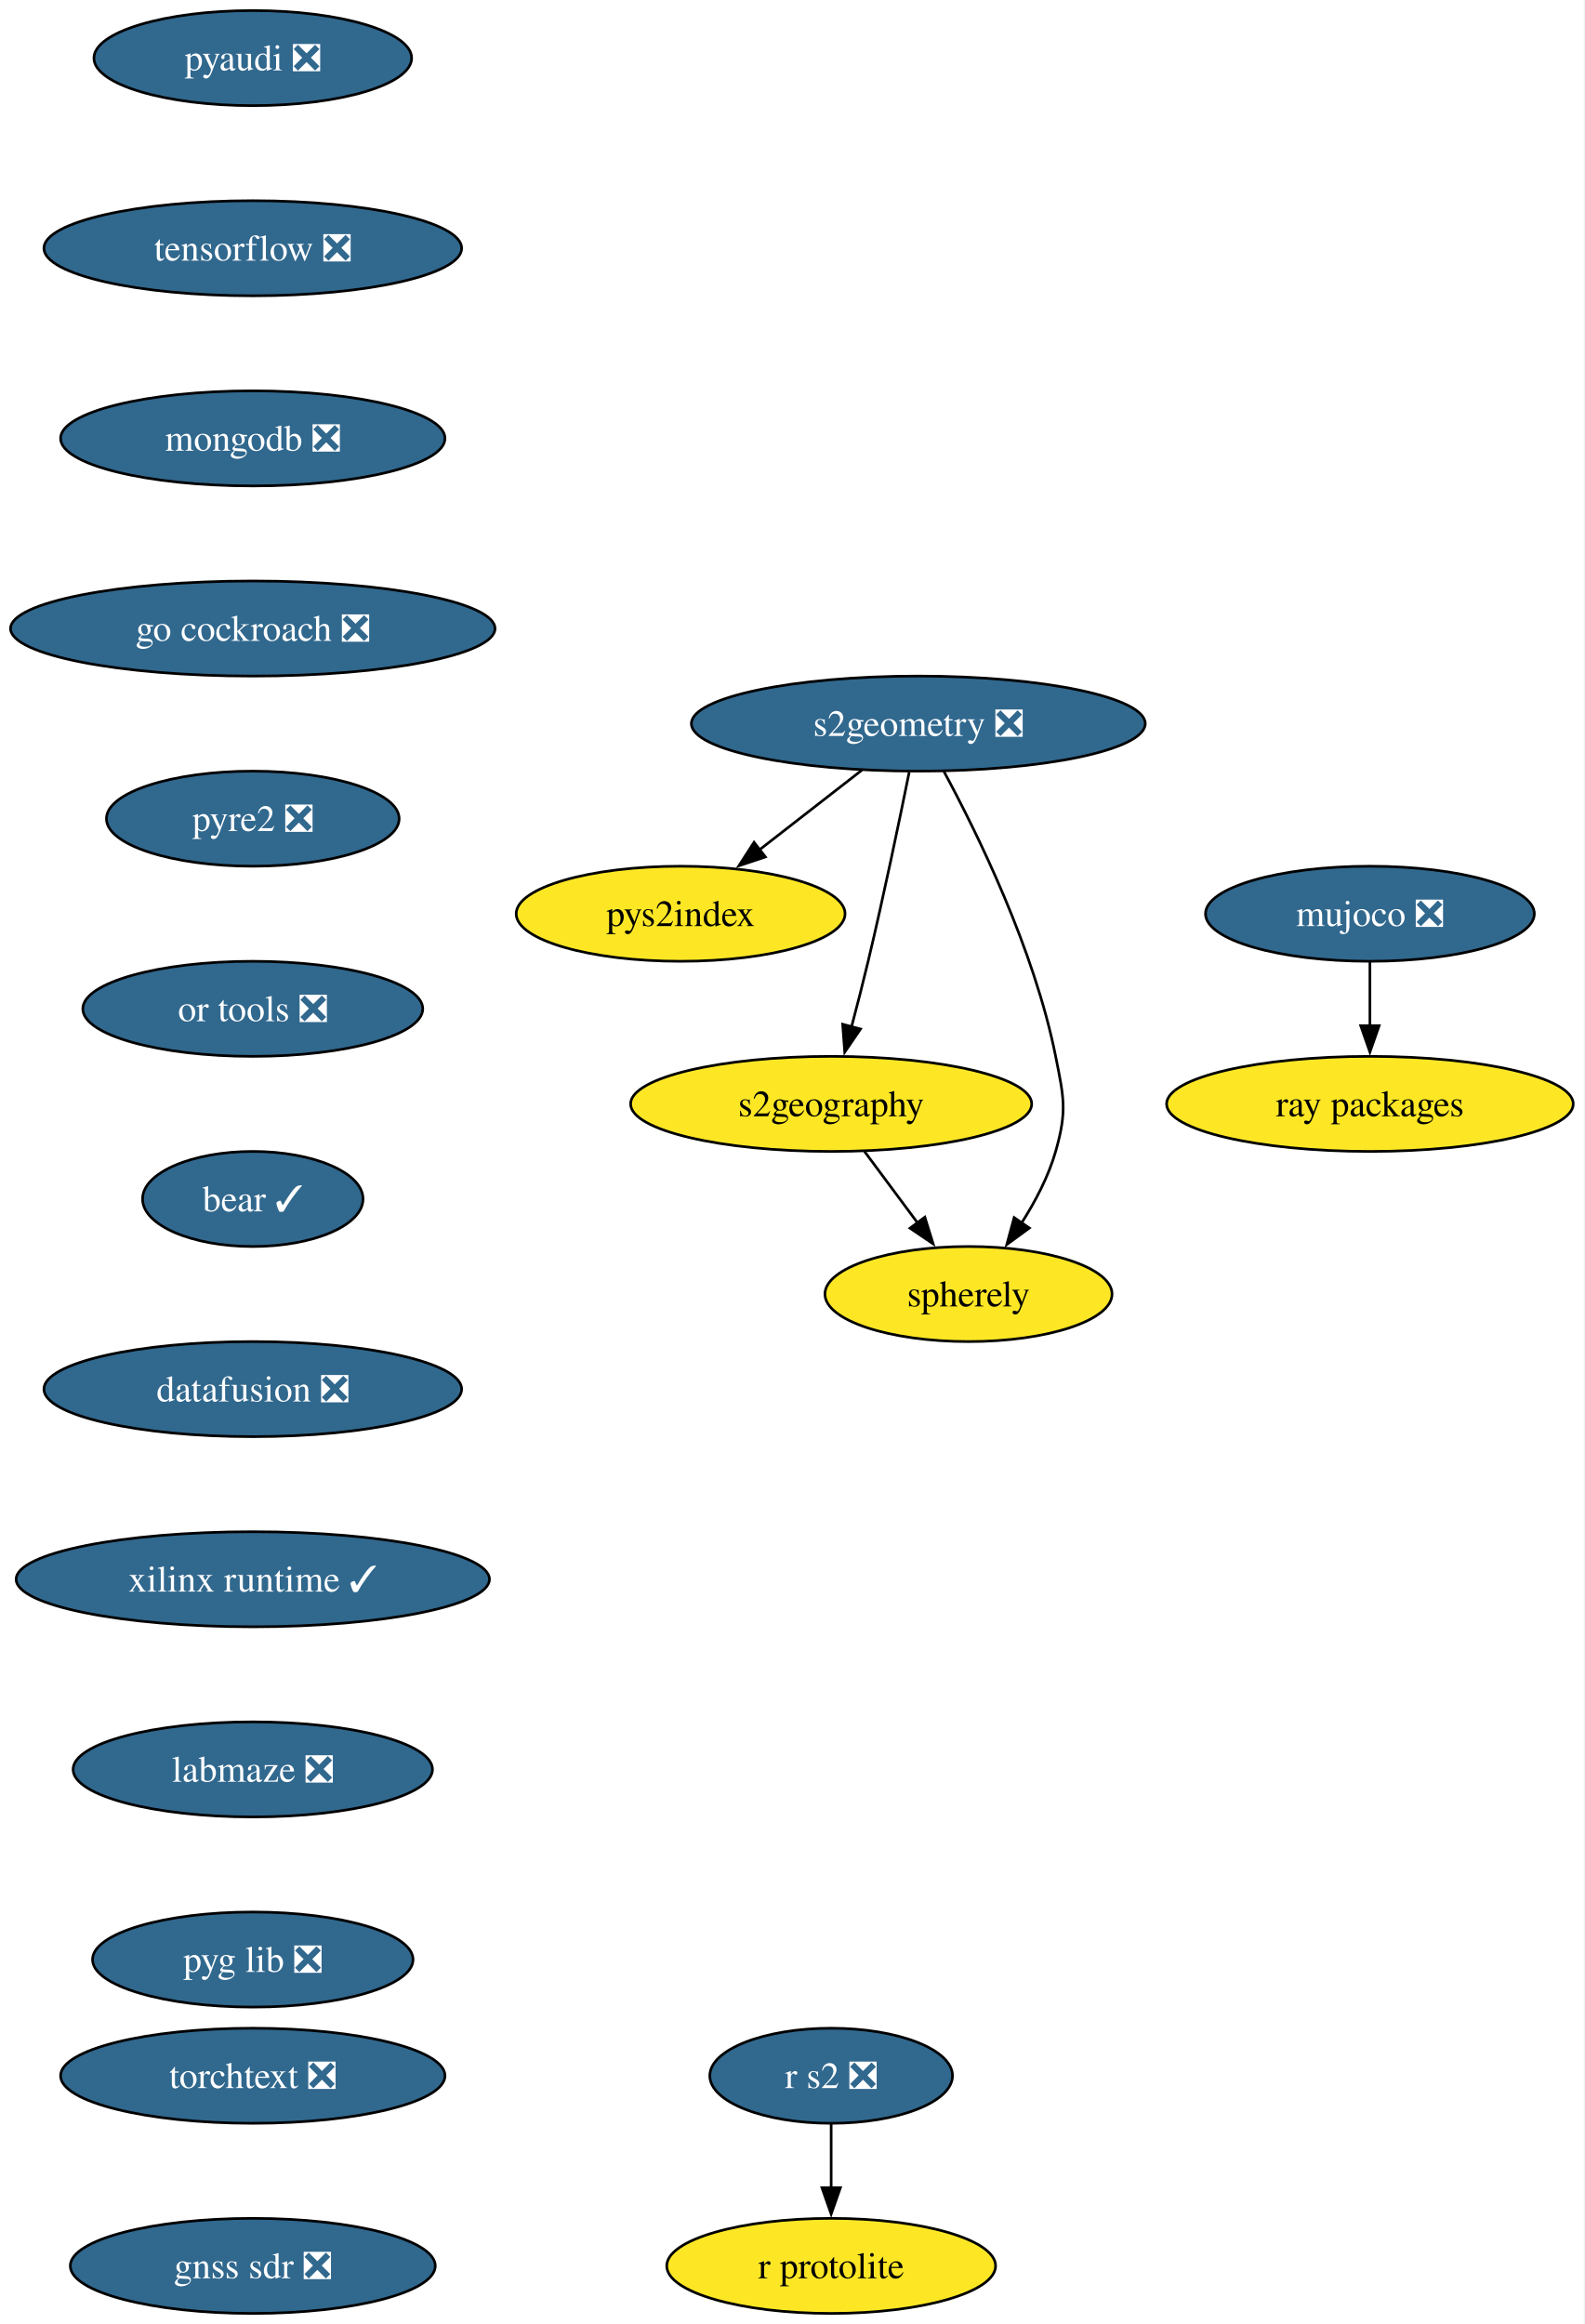
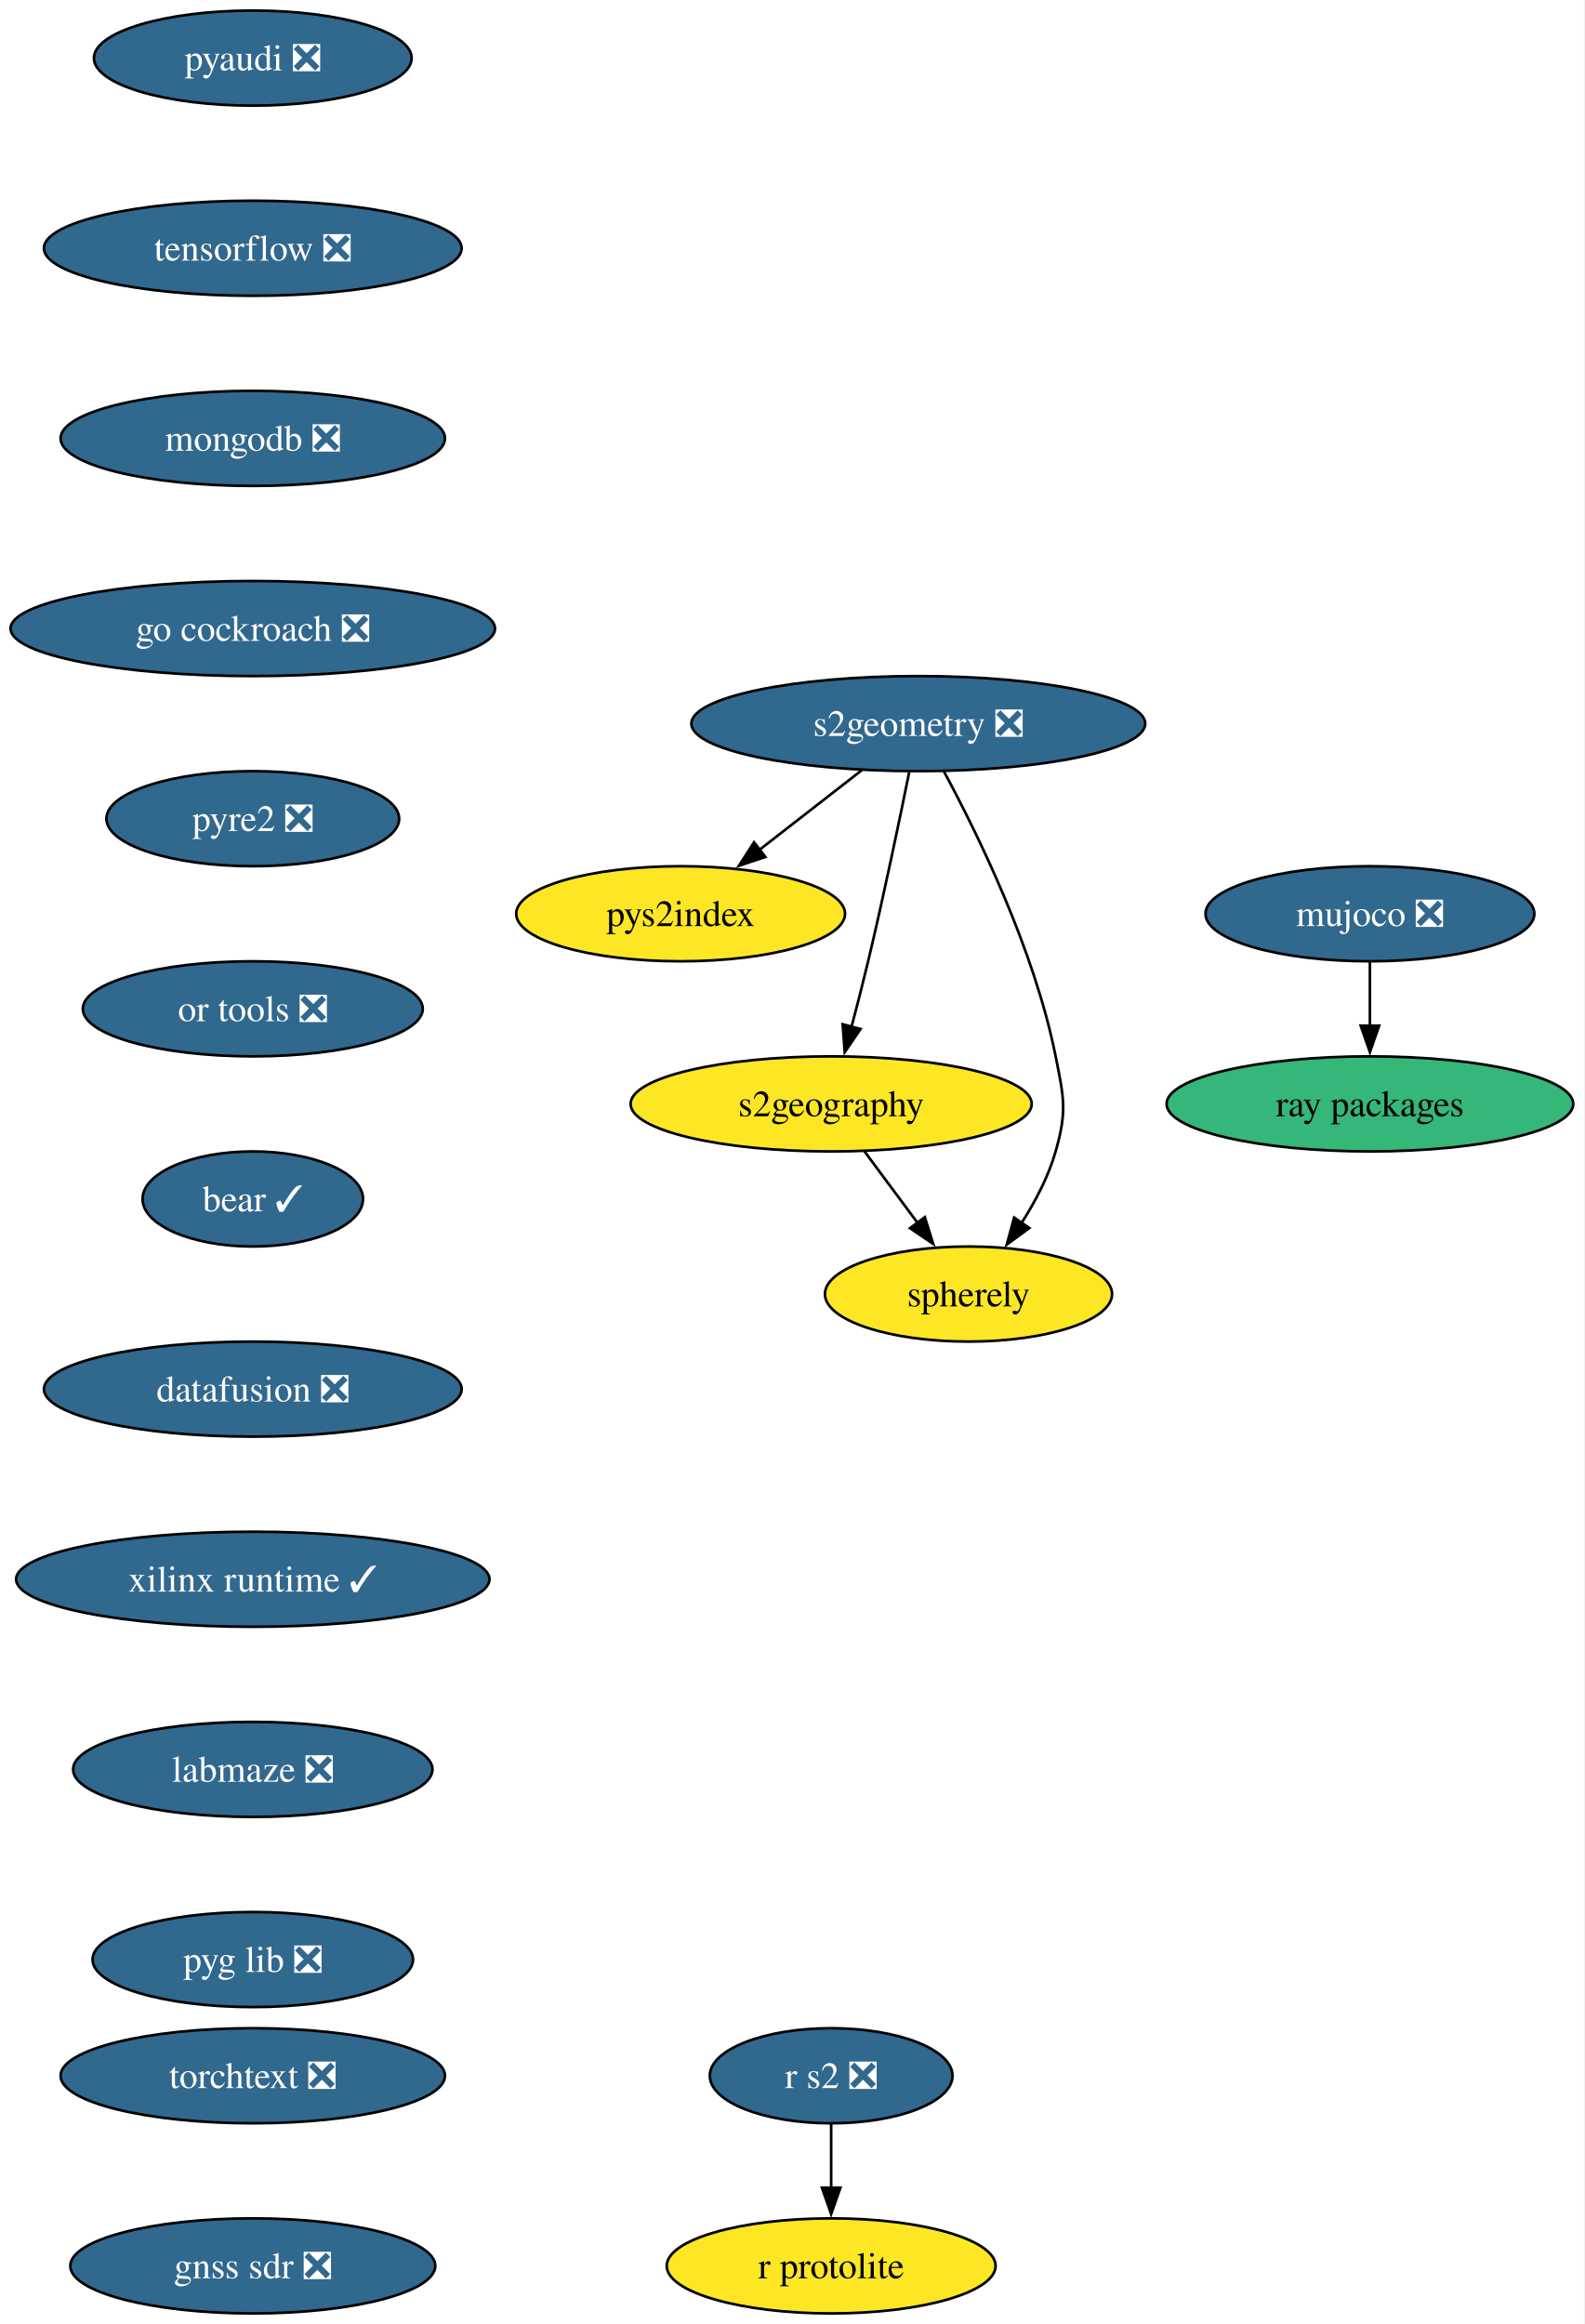
<svg xmlns="http://www.w3.org/2000/svg" xmlns:xlink="http://www.w3.org/1999/xlink" width="600pt" height="880pt" viewBox="0.00 0.00 600.00 880.00">
  <g id="graph0" class="graph" transform="scale(1 1) rotate(0) translate(4 876)">
    <polygon fill="white" stroke="none" points="-4,4 -4,-876 595.71,-876 595.71,4 -4,4" />
    <g id="node1" class="node">
      <g id="a_node1">
        <a xlink:href="https://github.com/conda-forge/pyaudi-feedstock/pull/55" xlink:title="pyaudi ❎">
          <ellipse fill="#31688e" stroke="black" cx="91.72" cy="-854" rx="60.15" ry="18" />
          <text xml:space="preserve" text-anchor="middle" x="91.72" y="-849.33" font-family="Times,serif" font-size="14.00" fill="white">pyaudi ❎</text>
        </a>
      </g>
    </g>
    <g id="node2" class="node">
      <g id="a_node2">
        <a xlink:href="https://github.com/conda-forge/tensorflow-feedstock/pull/480" xlink:title="tensorflow ❎">
          <ellipse fill="#31688e" stroke="black" cx="91.72" cy="-782" rx="79.09" ry="18" />
          <text xml:space="preserve" text-anchor="middle" x="91.72" y="-777.33" font-family="Times,serif" font-size="14.00" fill="white">tensorflow ❎</text>
        </a>
      </g>
    </g>
    <g id="node3" class="node">
      <g id="a_node3">
        <a xlink:href="https://github.com/conda-forge/mongodb-feedstock/pull/108" xlink:title="mongodb ❎">
          <ellipse fill="#31688e" stroke="black" cx="91.72" cy="-710" rx="72.78" ry="18" />
          <text xml:space="preserve" text-anchor="middle" x="91.72" y="-705.33" font-family="Times,serif" font-size="14.00" fill="white">mongodb ❎</text>
        </a>
      </g>
    </g>
    <g id="node5" class="node">
      <g id="a_node5">
        <a xlink:href="https://github.com/conda-forge/go-cockroach-feedstock/pull/39" xlink:title="go cockroach ❎">
          <ellipse fill="#31688e" stroke="black" cx="91.72" cy="-638" rx="91.72" ry="18" />
          <text xml:space="preserve" text-anchor="middle" x="91.72" y="-633.33" font-family="Times,serif" font-size="14.00" fill="white">go cockroach ❎</text>
        </a>
      </g>
    </g>
    <g id="node4" class="node">
      <g id="a_node4">
        <a xlink:href="https://github.com/conda-forge/r-protolite-feedstock" xlink:title="r protolite">
          <ellipse fill="#fde725" stroke="black" cx="310.72" cy="-18" rx="62.26" ry="18" />
          <text xml:space="preserve" text-anchor="middle" x="310.72" y="-13.32" font-family="Times,serif" font-size="14.00">r protolite</text>
        </a>
      </g>
    </g>
    <g id="node6" class="node">
      <g id="a_node6">
        <a xlink:href="https://github.com/conda-forge/pyre2-feedstock/pull/41" xlink:title="pyre2 ❎">
          <ellipse fill="#31688e" stroke="black" cx="91.72" cy="-566" rx="55.42" ry="18" />
          <text xml:space="preserve" text-anchor="middle" x="91.72" y="-561.33" font-family="Times,serif" font-size="14.00" fill="white">pyre2 ❎</text>
        </a>
      </g>
    </g>
    <g id="node12" class="node">
      <g id="a_node12">
        <a xlink:href="https://github.com/conda-forge/or-tools-feedstock/pull/69" xlink:title="or tools ❎">
          <ellipse fill="#31688e" stroke="black" cx="91.72" cy="-494" rx="64.36" ry="18" />
          <text xml:space="preserve" text-anchor="middle" x="91.72" y="-489.32" font-family="Times,serif" font-size="14.00" fill="white">or tools ❎</text>
        </a>
      </g>
    </g>
    <g id="node7" class="node">
      <g id="a_node7">
        <a xlink:href="https://github.com/conda-forge/s2geometry-feedstock/pull/34" xlink:title="s2geometry ❎">
          <ellipse fill="#31688e" stroke="black" cx="343.72" cy="-602" rx="85.93" ry="18" />
          <text xml:space="preserve" text-anchor="middle" x="343.72" y="-597.33" font-family="Times,serif" font-size="14.00" fill="white">s2geometry ❎</text>
        </a>
      </g>
    </g>
    <g id="node8" class="node">
      <g id="a_node8">
        <a xlink:href="https://github.com/conda-forge/pys2index-feedstock" xlink:title="pys2index">
          <ellipse fill="#fde725" stroke="black" cx="253.72" cy="-530" rx="62.26" ry="18" />
          <text xml:space="preserve" text-anchor="middle" x="253.72" y="-525.33" font-family="Times,serif" font-size="14.00">pys2index</text>
        </a>
      </g>
    </g>
    <g id="edge5" class="edge">
      <path fill="none" stroke="black" d="M322.39,-584.41C310.76,-575.37 296.19,-564.03 283.46,-554.13" />
      <polygon fill="black" stroke="black" points="285.82,-551.53 275.78,-548.16 281.52,-557.06 285.82,-551.53" />
    </g>
    <g id="node9" class="node">
      <g id="a_node9">
        <a xlink:href="https://github.com/conda-forge/s2geography-feedstock" xlink:title="s2geography">
          <ellipse fill="#fde725" stroke="black" cx="310.72" cy="-458" rx="75.94" ry="18" />
          <text xml:space="preserve" text-anchor="middle" x="310.72" y="-453.32" font-family="Times,serif" font-size="14.00">s2geography</text>
        </a>
      </g>
    </g>
    <g id="edge6" class="edge">
      <path fill="none" stroke="black" d="M340.25,-583.55C336.62,-565.57 330.62,-536.74 324.72,-512 322.79,-503.91 320.55,-495.18 318.43,-487.17" />
      <polygon fill="black" stroke="black" points="321.83,-486.35 315.86,-477.6 315.07,-488.16 321.83,-486.35" />
    </g>
    <g id="node10" class="node">
      <g id="a_node10">
        <a xlink:href="https://github.com/conda-forge/spherely-feedstock" xlink:title="spherely">
          <ellipse fill="#fde725" stroke="black" cx="362.72" cy="-386" rx="54.36" ry="18" />
          <text xml:space="preserve" text-anchor="middle" x="362.72" y="-381.32" font-family="Times,serif" font-size="14.00">spherely</text>
        </a>
      </g>
    </g>
    <g id="edge7" class="edge">
      <path fill="none" stroke="black" d="M353.41,-583.89C366.08,-560.44 387.62,-516.57 395.72,-476 398.85,-460.31 400.12,-455.38 395.72,-440 393.01,-430.52 388.05,-421.08 382.79,-412.85" />
      <polygon fill="black" stroke="black" points="385.77,-411 377.22,-404.74 380,-414.96 385.77,-411" />
    </g>
    <g id="edge8" class="edge">
      <path fill="none" stroke="black" d="M323.31,-440.05C329.37,-431.89 336.78,-421.91 343.53,-412.82" />
      <polygon fill="black" stroke="black" points="346.19,-415.12 349.34,-405 340.57,-410.94 346.19,-415.12" />
    </g>
    <g id="node11" class="node">
      <g id="a_node11">
        <a xlink:href="https://github.com/conda-forge/ray-packages-feedstock" xlink:title="ray packages">
-           <ellipse fill="#fde725" stroke="black" cx="514.72" cy="-458" rx="76.99" ry="18" />
+           <ellipse fill="#35b779" stroke="black" cx="514.72" cy="-458" rx="76.99" ry="18" />
          <text xml:space="preserve" text-anchor="middle" x="514.72" y="-453.32" font-family="Times,serif" font-size="14.00">ray packages</text>
        </a>
      </g>
    </g>
    <g id="node14" class="node">
      <g id="a_node14">
        <a xlink:href="https://github.com/conda-forge/bear-feedstock/pull/62" xlink:title="bear ✓">
          <ellipse fill="#31688e" stroke="black" cx="91.72" cy="-422" rx="41.74" ry="18" />
          <text xml:space="preserve" text-anchor="middle" x="91.72" y="-417.32" font-family="Times,serif" font-size="14.00" fill="white">bear ✓</text>
        </a>
      </g>
    </g>
    <g id="node13" class="node">
      <g id="a_node13">
        <a xlink:href="https://github.com/conda-forge/r-s2-feedstock/pull/25" xlink:title="r s2 ❎">
          <ellipse fill="#31688e" stroke="black" cx="310.72" cy="-90" rx="45.95" ry="18" />
          <text xml:space="preserve" text-anchor="middle" x="310.72" y="-85.33" font-family="Times,serif" font-size="14.00" fill="white">r s2 ❎</text>
        </a>
      </g>
    </g>
    <g id="edge10" class="edge">
      <path fill="none" stroke="black" d="M310.72,-71.7C310.72,-64.41 310.72,-55.73 310.72,-47.54" />
      <polygon fill="black" stroke="black" points="314.22,-47.62 310.72,-37.62 307.22,-47.62 314.22,-47.62" />
    </g>
    <g id="node15" class="node">
      <g id="a_node15">
        <a xlink:href="https://github.com/conda-forge/datafusion-feedstock/pull/77" xlink:title="datafusion ❎">
          <ellipse fill="#31688e" stroke="black" cx="91.72" cy="-350" rx="79.09" ry="18" />
          <text xml:space="preserve" text-anchor="middle" x="91.72" y="-345.32" font-family="Times,serif" font-size="14.00" fill="white">datafusion ❎</text>
        </a>
      </g>
    </g>
    <g id="node16" class="node">
      <g id="a_node16">
        <a xlink:href="https://github.com/conda-forge/xilinx-runtime-feedstock/pull/49" xlink:title="xilinx runtime ✓">
          <ellipse fill="#31688e" stroke="black" cx="91.72" cy="-278" rx="89.61" ry="18" />
          <text xml:space="preserve" text-anchor="middle" x="91.72" y="-273.32" font-family="Times,serif" font-size="14.00" fill="white">xilinx runtime ✓</text>
        </a>
      </g>
    </g>
    <g id="node18" class="node">
      <g id="a_node18">
        <a xlink:href="https://github.com/conda-forge/labmaze-feedstock/pull/19" xlink:title="labmaze ❎">
          <ellipse fill="#31688e" stroke="black" cx="91.72" cy="-206" rx="68.04" ry="18" />
          <text xml:space="preserve" text-anchor="middle" x="91.72" y="-201.33" font-family="Times,serif" font-size="14.00" fill="white">labmaze ❎</text>
        </a>
      </g>
    </g>
    <g id="node17" class="node">
      <g id="a_node17">
        <a xlink:href="https://github.com/conda-forge/mujoco-feedstock/pull/118" xlink:title="mujoco ❎">
          <ellipse fill="#31688e" stroke="black" cx="514.72" cy="-530" rx="62.26" ry="18" />
          <text xml:space="preserve" text-anchor="middle" x="514.72" y="-525.33" font-family="Times,serif" font-size="14.00" fill="white">mujoco ❎</text>
        </a>
      </g>
    </g>
    <g id="edge14" class="edge">
      <path fill="none" stroke="black" d="M514.72,-511.7C514.72,-504.41 514.72,-495.73 514.72,-487.54" />
      <polygon fill="black" stroke="black" points="518.22,-487.62 514.72,-477.62 511.22,-487.62 518.22,-487.62" />
    </g>
    <g id="node19" class="node">
      <g id="a_node19">
        <a xlink:href="https://github.com/conda-forge/pyg-lib-feedstock/pull/47" xlink:title="pyg lib ❎">
          <ellipse fill="#31688e" stroke="black" cx="91.72" cy="-134" rx="60.68" ry="18" />
          <text xml:space="preserve" text-anchor="middle" x="91.72" y="-129.32" font-family="Times,serif" font-size="14.00" fill="white">pyg lib ❎</text>
        </a>
      </g>
    </g>
    <g id="node20" class="node">
      <g id="a_node20">
        <a xlink:href="https://github.com/conda-forge/torchtext-feedstock/pull/38" xlink:title="torchtext ❎">
          <ellipse fill="#31688e" stroke="black" cx="91.72" cy="-90" rx="72.78" ry="18" />
          <text xml:space="preserve" text-anchor="middle" x="91.72" y="-85.33" font-family="Times,serif" font-size="14.00" fill="white">torchtext ❎</text>
        </a>
      </g>
    </g>
    <g id="node21" class="node">
      <g id="a_node21">
        <a xlink:href="https://github.com/conda-forge/gnss-sdr-feedstock/pull/45" xlink:title="gnss sdr ❎">
          <ellipse fill="#31688e" stroke="black" cx="91.72" cy="-18" rx="69.1" ry="18" />
          <text xml:space="preserve" text-anchor="middle" x="91.72" y="-13.32" font-family="Times,serif" font-size="14.00" fill="white">gnss sdr ❎</text>
        </a>
      </g>
    </g>
  </g>
</svg>
